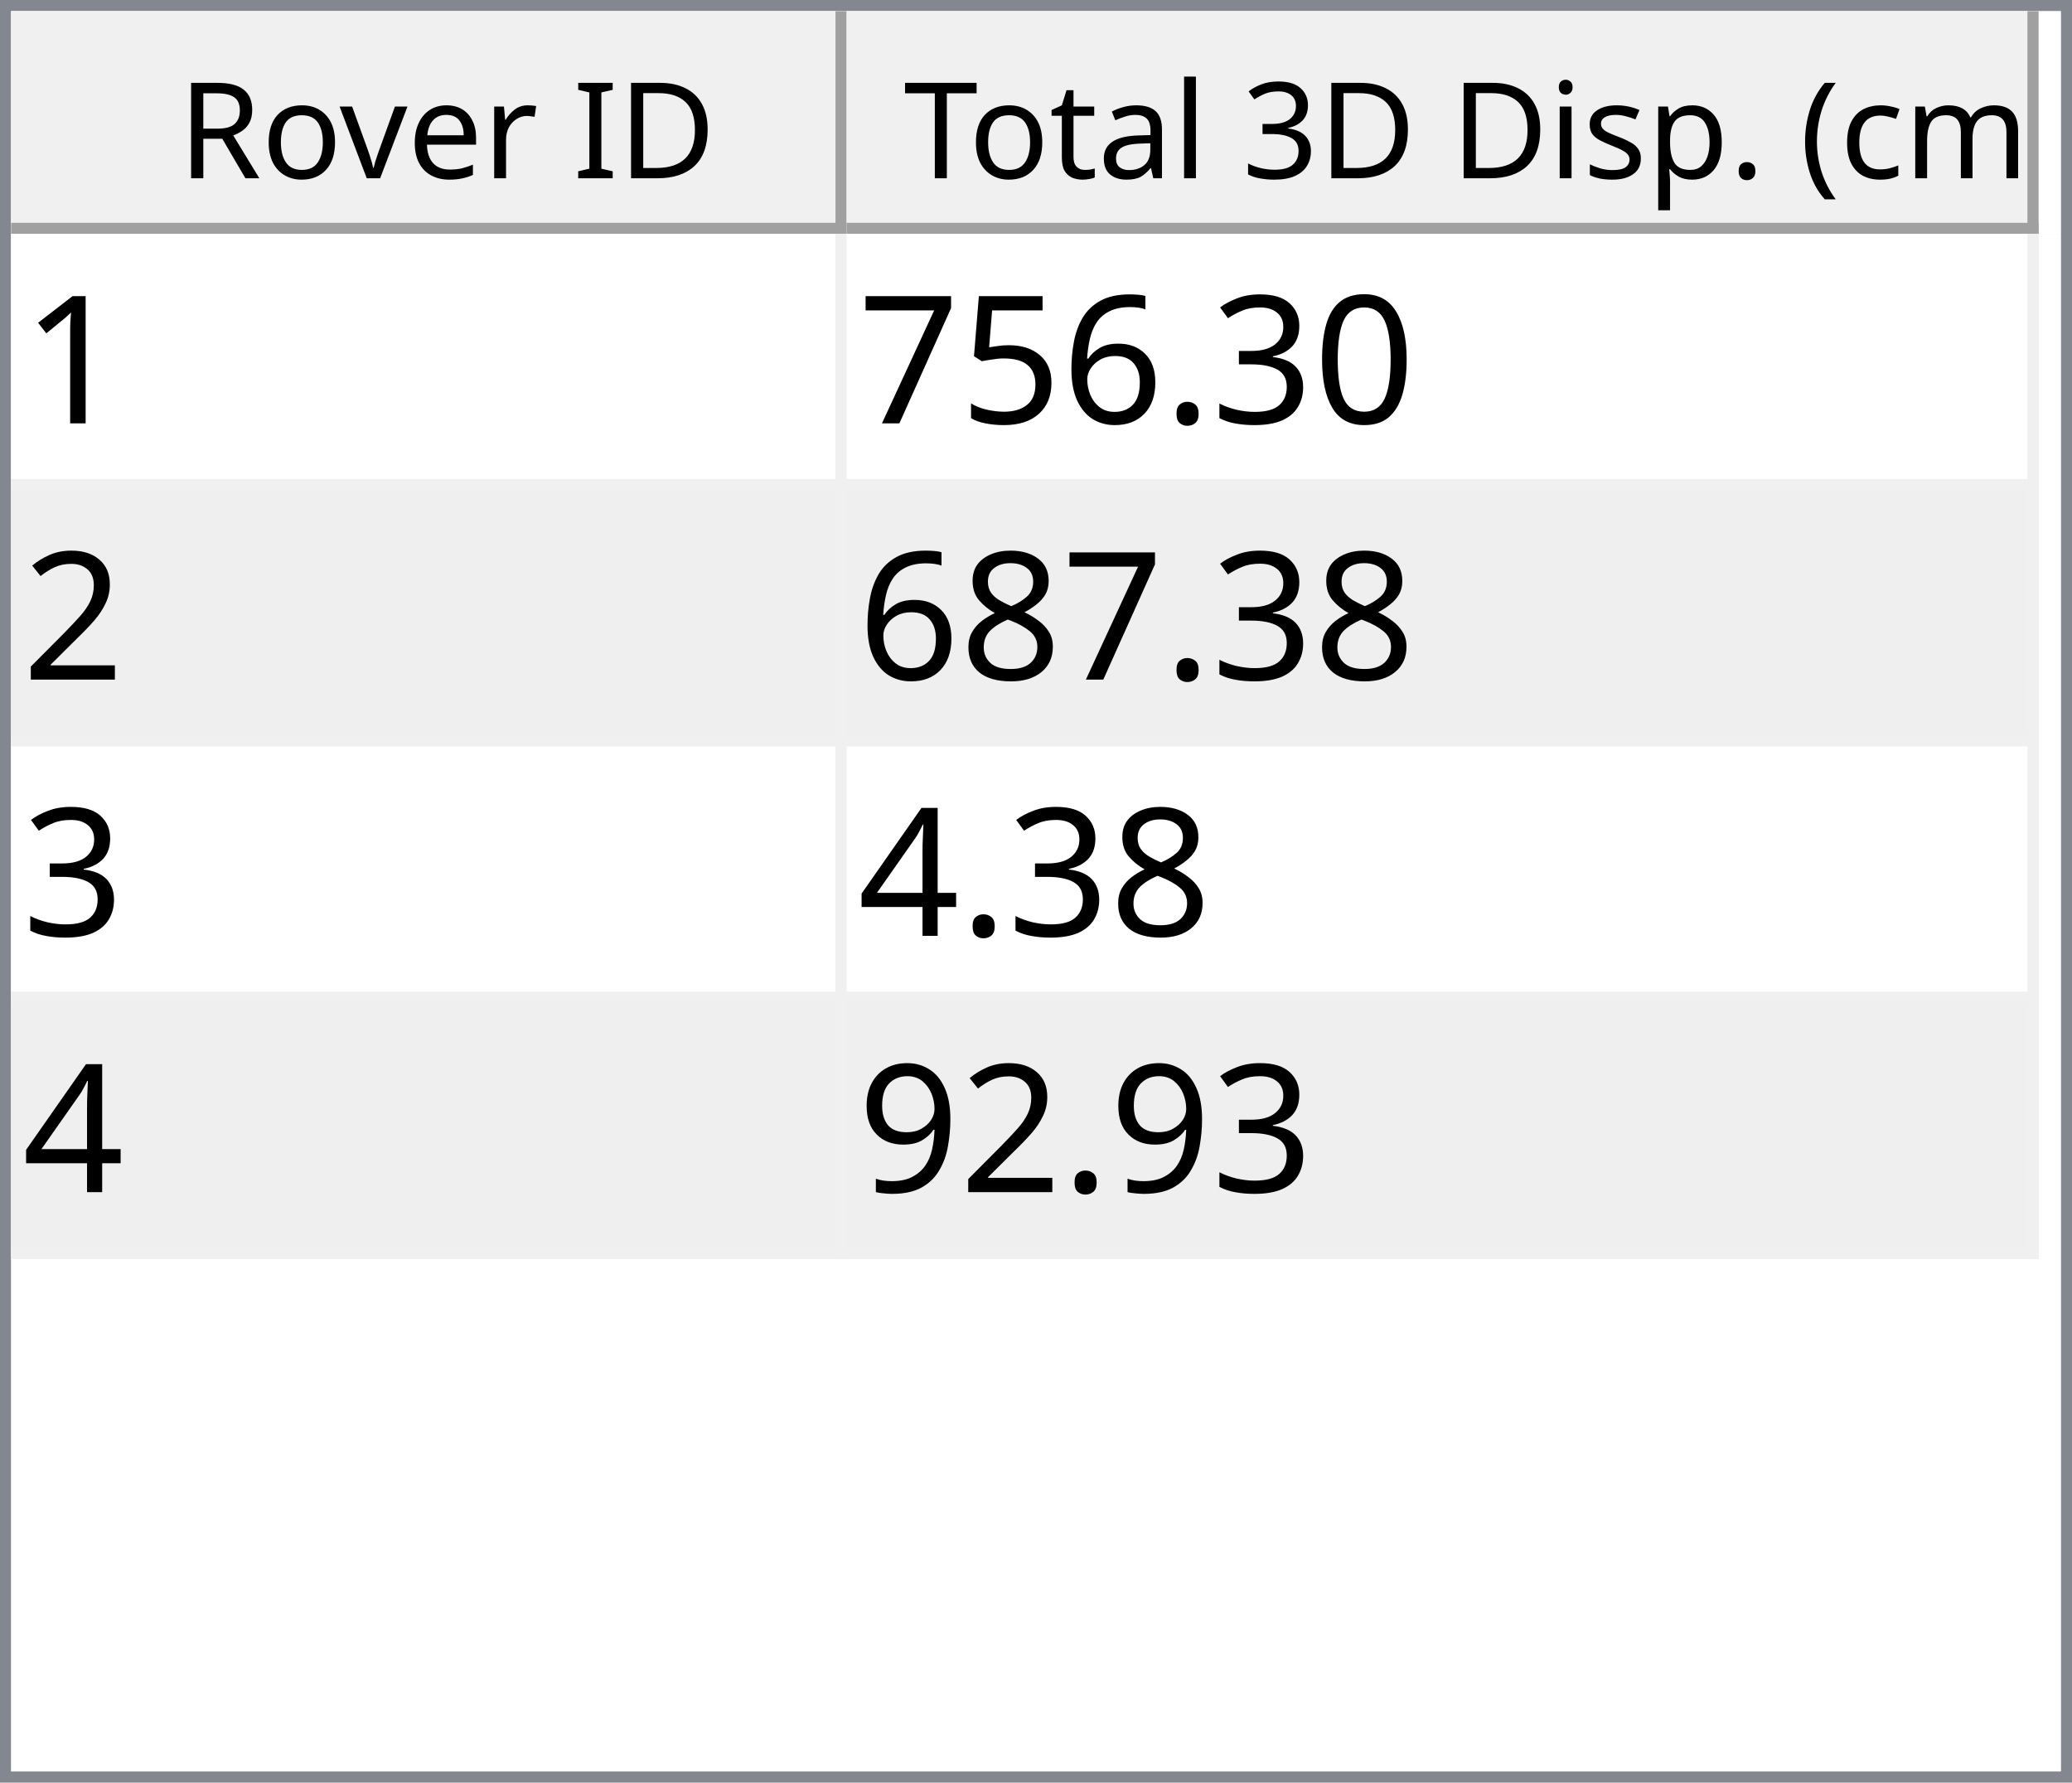
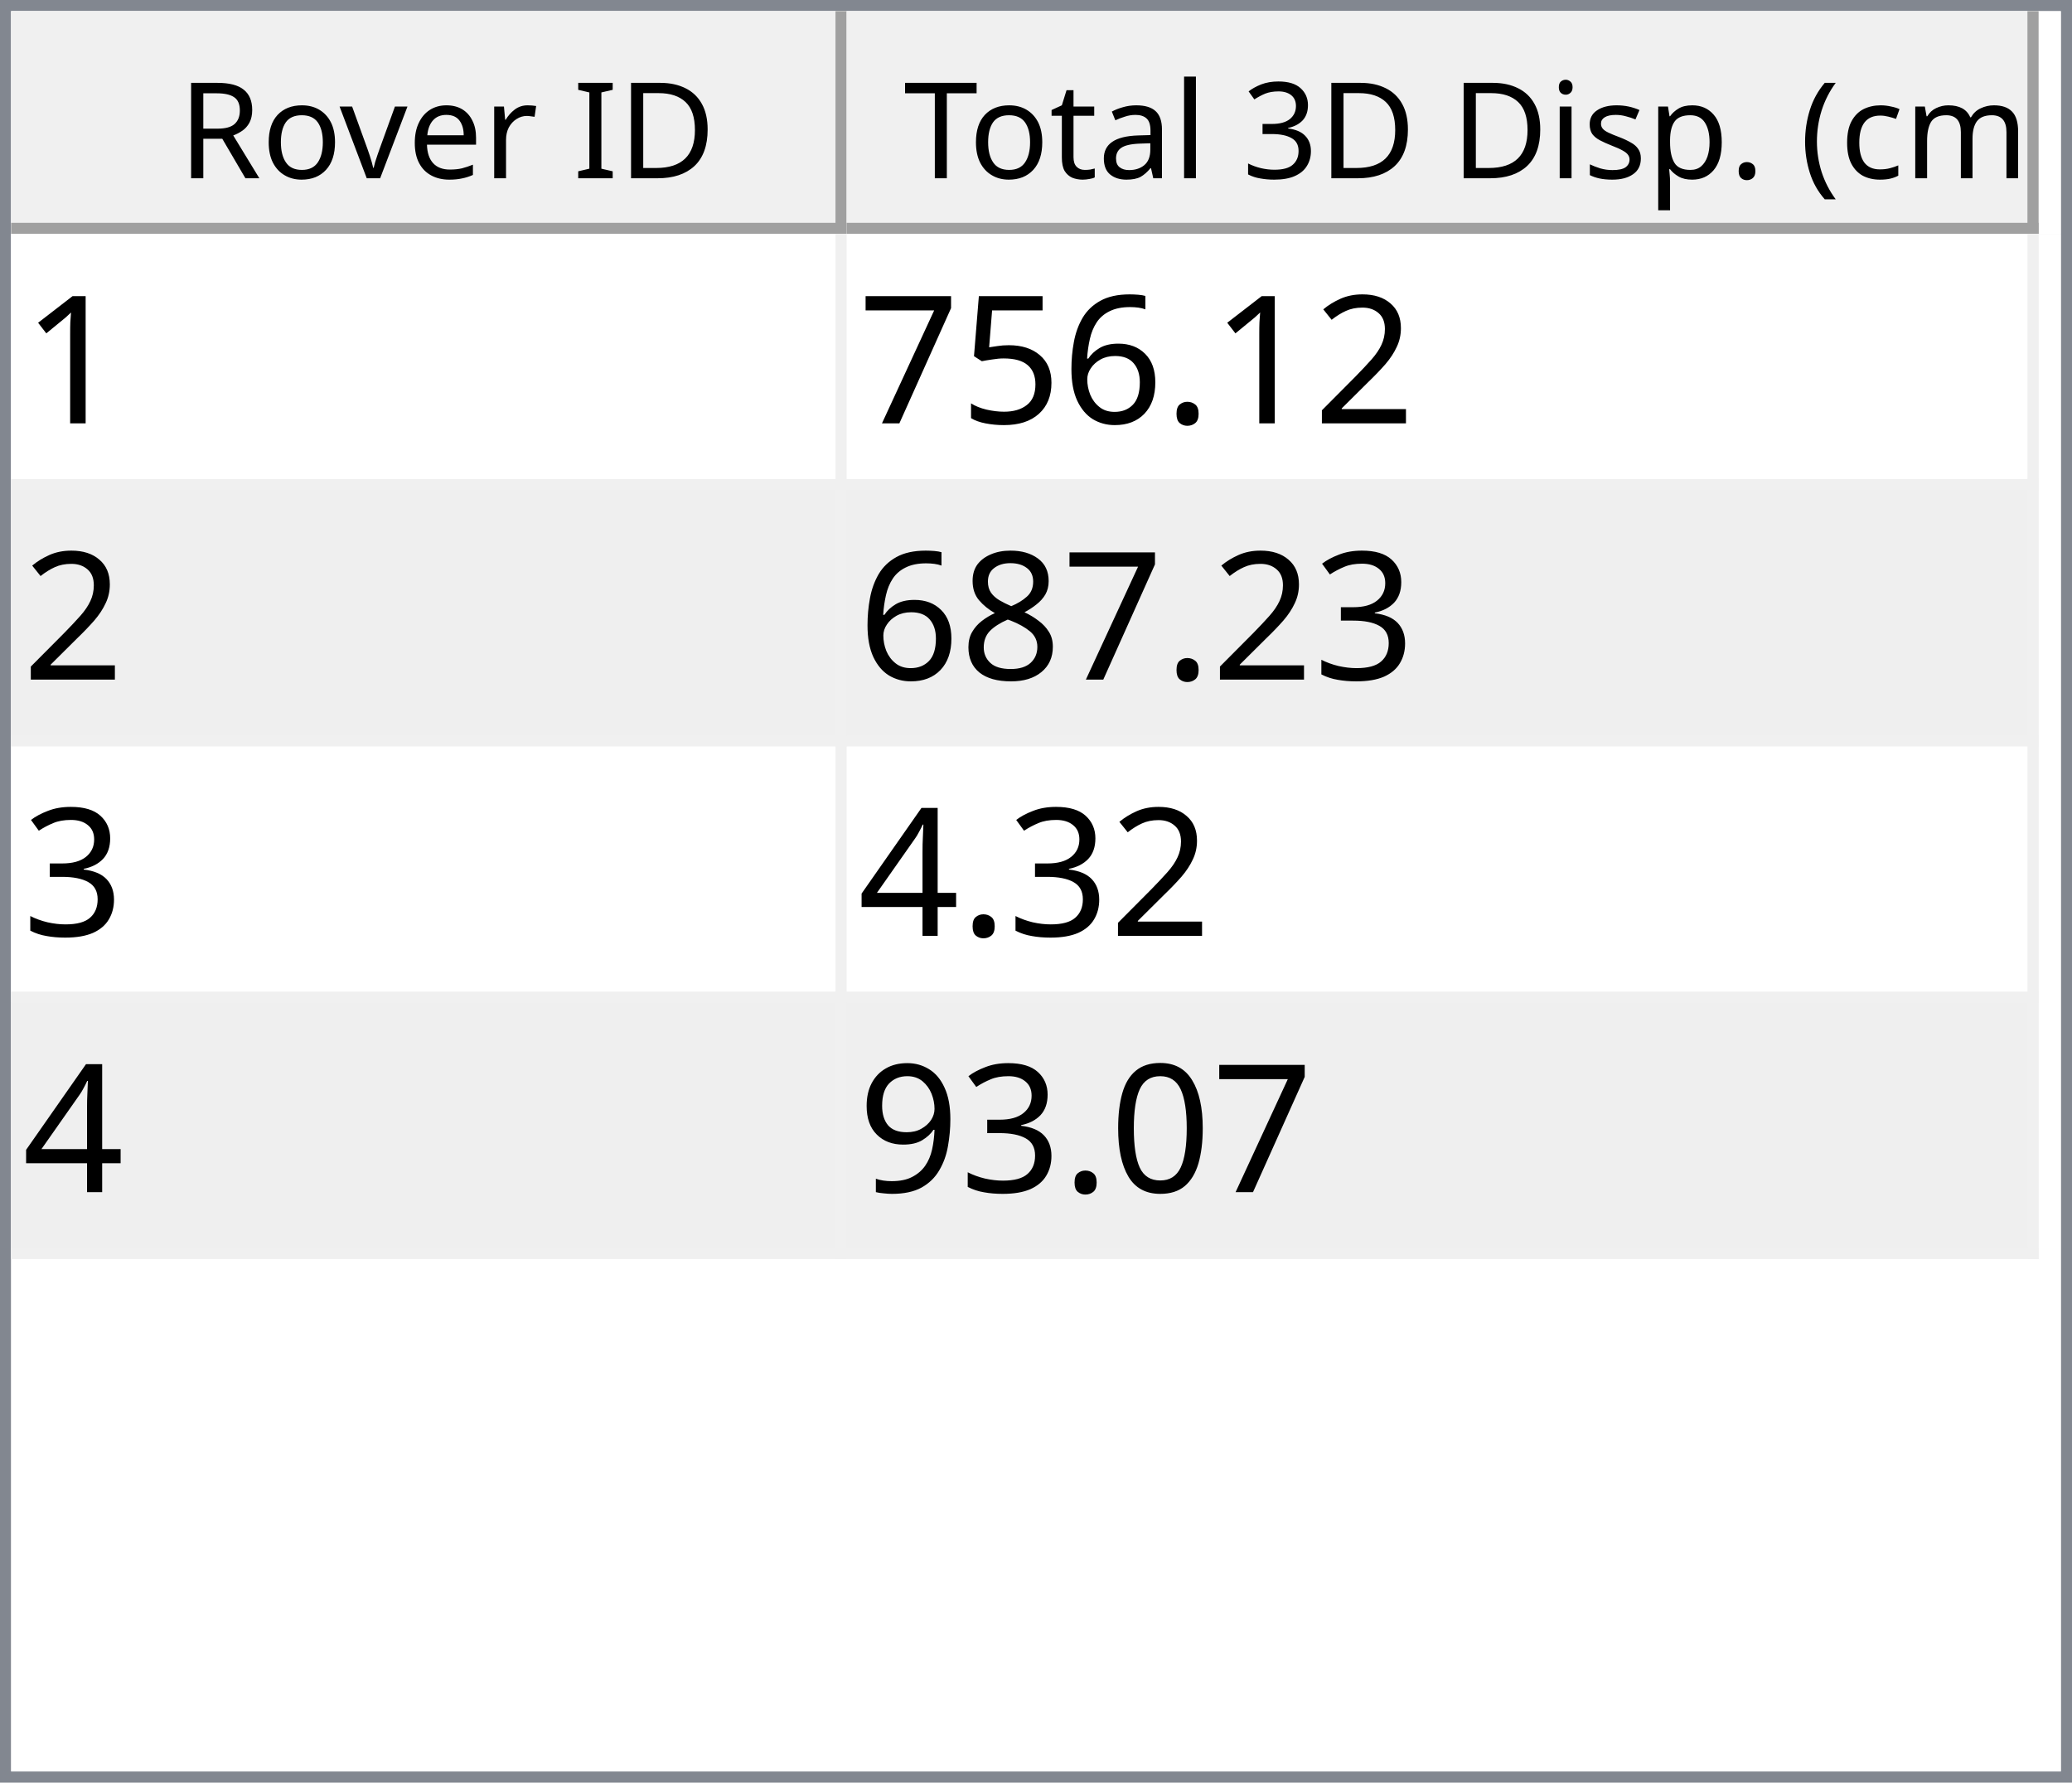
<svg xmlns="http://www.w3.org/2000/svg" style="fill-opacity:1; color-rendering:auto; color-interpolation:auto; text-rendering:auto; stroke:black; stroke-linecap:square; stroke-miterlimit:10; shape-rendering:auto; stroke-opacity:1; fill:black; stroke-dasharray:none; font-weight:normal; stroke-width:1; font-family:'Dialog'; font-style:normal; stroke-linejoin:miter; font-size:12px; stroke-dashoffset:0; image-rendering:auto;" width="186" height="160">
  <defs id="genericDefs" />
  <g>
    <defs id="defs1">
      <clipPath clipPathUnits="userSpaceOnUse" id="clipPath1">
        <path d="M0 0 L186 0 L186 160 L0 160 L0 0 Z" />
      </clipPath>
      <clipPath clipPathUnits="userSpaceOnUse" id="clipPath2">
        <path d="M0 0 L0 160 L186 160 L186 0 Z" />
      </clipPath>
      <clipPath clipPathUnits="userSpaceOnUse" id="clipPath3">
        <path d="M0 0 L0 20 L184 20 L184 0 Z" />
      </clipPath>
      <clipPath clipPathUnits="userSpaceOnUse" id="clipPath4">
        <path d="M0 0 L0 20 L75 20 L75 0 Z" />
      </clipPath>
      <clipPath clipPathUnits="userSpaceOnUse" id="clipPath5">
        <path d="M1 1 L1 19 L74 19 L74 1 Z" />
      </clipPath>
      <clipPath clipPathUnits="userSpaceOnUse" id="clipPath6">
        <path d="M0 0 L0 18 L73 18 L73 0 Z" />
      </clipPath>
      <clipPath clipPathUnits="userSpaceOnUse" id="clipPath7">
        <path d="M-0.5 -0.5 L-0.5 19.5 L74.5 19.5 L74.5 -0.5 Z" />
      </clipPath>
      <clipPath clipPathUnits="userSpaceOnUse" id="clipPath8">
        <path d="M0 0 L0 20 L107 20 L107 0 Z" />
      </clipPath>
      <clipPath clipPathUnits="userSpaceOnUse" id="clipPath9">
        <path d="M1 1 L1 19 L106 19 L106 1 Z" />
      </clipPath>
      <clipPath clipPathUnits="userSpaceOnUse" id="clipPath10">
        <path d="M0 0 L0 18 L105 18 L105 0 Z" />
      </clipPath>
      <clipPath clipPathUnits="userSpaceOnUse" id="clipPath11">
        <path d="M-0.5 -0.5 L-0.5 19.5 L106.5 19.5 L106.5 -0.5 Z" />
      </clipPath>
      <clipPath clipPathUnits="userSpaceOnUse" id="clipPath12">
        <path d="M0 0 L0 138 L184 138 L184 0 Z" />
      </clipPath>
      <clipPath clipPathUnits="userSpaceOnUse" id="clipPath13">
        <path d="M0 0 L0 92 L182 92 L182 0 Z" />
      </clipPath>
      <clipPath clipPathUnits="userSpaceOnUse" id="clipPath14">
        <path d="M-0.5 -0.5 L-0.5 91.5 L181.5 91.5 L181.5 -0.5 Z" />
      </clipPath>
      <clipPath clipPathUnits="userSpaceOnUse" id="clipPath15">
        <path d="M0 0 L0 22 L74 22 L74 0 Z" />
      </clipPath>
      <clipPath clipPathUnits="userSpaceOnUse" id="clipPath16">
        <path d="M0 0 L0 22 L106 22 L106 0 Z" />
      </clipPath>
      <font horiz-adv-x="64.551" id="font1">
        <font-face ascent="107.91" descent="25.098" units-per-em="100" style="font-style:normal; font-family:Segoe UI; font-weight:normal;" />
        <missing-glyph horiz-adv-x="64.551" d="M8.109 0 L8.109 68.266 L56.453 68.266 L56.453 0 L8.109 0 ZM15.328 7.234 L49.219 7.234 L49.219 61.031 L15.328 61.031 L15.328 7.234 Z" />
        <glyph unicode="D" horiz-adv-x="70.117" d="M9.188 0 L9.188 70.016 L28.516 70.016 Q65.531 70.016 65.531 35.891 Q65.531 19.672 55.25 9.836 Q44.969 0 27.734 0 L9.188 0 ZM17.391 62.594 L17.391 7.422 L27.828 7.422 Q41.609 7.422 49.273 14.797 Q56.938 22.172 56.938 35.688 Q56.938 62.594 28.328 62.594 L17.391 62.594 Z" />
        <glyph unicode="I" horiz-adv-x="26.611" d="M17.391 0 L9.188 0 L9.188 70.016 L17.391 70.016 L17.391 0 Z" />
        <glyph unicode=" " horiz-adv-x="27.393" d="" />
        <glyph unicode="r" horiz-adv-x="34.766" d="M34.188 41.891 Q32.078 43.5 28.125 43.5 Q23 43.5 19.555 38.672 Q16.109 33.844 16.109 25.484 L16.109 0 L8.109 0 L8.109 50 L16.109 50 L16.109 39.703 L16.312 39.703 Q18.016 44.969 21.531 47.922 Q25.047 50.875 29.391 50.875 Q32.516 50.875 34.188 50.203 L34.188 41.891 Z" />
        <glyph unicode="e" horiz-adv-x="52.295" d="M48.297 23 L12.984 23 Q13.188 14.656 17.484 10.109 Q21.781 5.562 29.297 5.562 Q37.75 5.562 44.828 11.141 L44.828 3.609 Q38.234 -1.172 27.391 -1.172 Q16.797 -1.172 10.742 5.641 Q4.688 12.453 4.688 24.812 Q4.688 36.469 11.305 43.82 Q17.922 51.172 27.734 51.172 Q37.547 51.172 42.922 44.828 Q48.297 38.484 48.297 27.203 L48.297 23 ZM40.094 29.781 Q40.047 36.719 36.75 40.578 Q33.453 44.438 27.594 44.438 Q21.922 44.438 17.969 40.383 Q14.016 36.328 13.094 29.781 L40.094 29.781 Z" />
        <glyph unicode="v" horiz-adv-x="47.9" d="M47.406 50 L27.484 0 L19.625 0 L0.688 50 L9.469 50 L22.172 13.672 Q23.578 9.672 23.922 6.688 L24.125 6.688 Q24.609 10.453 25.688 13.484 L38.969 50 L47.406 50 Z" />
        <glyph unicode="o" horiz-adv-x="58.594" d="M29 -1.172 Q17.922 -1.172 11.305 5.836 Q4.688 12.844 4.688 24.422 Q4.688 37.016 11.57 44.094 Q18.453 51.172 30.172 51.172 Q41.359 51.172 47.633 44.289 Q53.906 37.406 53.906 25.203 Q53.906 13.234 47.141 6.031 Q40.375 -1.172 29 -1.172 ZM29.594 44.438 Q21.875 44.438 17.383 39.188 Q12.891 33.938 12.891 24.703 Q12.891 15.828 17.43 10.695 Q21.969 5.562 29.594 5.562 Q37.359 5.562 41.531 10.594 Q45.703 15.625 45.703 24.906 Q45.703 34.281 41.531 39.359 Q37.359 44.438 29.594 44.438 Z" />
        <glyph unicode="R" horiz-adv-x="59.814" d="M59.375 0 L49.609 0 L37.891 19.625 Q36.281 22.359 34.766 24.289 Q33.25 26.219 31.664 27.438 Q30.078 28.656 28.25 29.219 Q26.422 29.781 24.125 29.781 L17.391 29.781 L17.391 0 L9.188 0 L9.188 70.016 L30.078 70.016 Q34.672 70.016 38.555 68.867 Q42.438 67.719 45.289 65.375 Q48.141 63.031 49.758 59.547 Q51.375 56.062 51.375 51.375 Q51.375 47.703 50.273 44.656 Q49.172 41.609 47.148 39.211 Q45.125 36.812 42.266 35.133 Q39.406 33.453 35.844 32.516 L35.844 32.328 Q37.594 31.547 38.891 30.547 Q40.188 29.547 41.359 28.18 Q42.531 26.812 43.68 25.078 Q44.828 23.344 46.234 21.047 L59.375 0 ZM17.391 62.594 L17.391 37.203 L28.516 37.203 Q31.594 37.203 34.203 38.133 Q36.812 39.062 38.719 40.797 Q40.625 42.531 41.703 45.047 Q42.781 47.562 42.781 50.688 Q42.781 56.297 39.141 59.445 Q35.5 62.594 28.609 62.594 L17.391 62.594 Z" />
        <glyph unicode=")" horiz-adv-x="30.176" d="M8.297 -15.922 L1.172 -15.922 Q16.406 2.344 16.406 26.812 Q16.406 51.469 1.078 70.016 L8.297 70.016 Q23.531 52.156 23.531 26.703 Q23.531 1.375 8.297 -15.922 Z" />
        <glyph unicode="m" horiz-adv-x="86.133" d="M79.109 0 L71.094 0 L71.094 28.719 Q71.094 37.016 68.531 40.727 Q65.969 44.438 59.906 44.438 Q54.781 44.438 51.195 39.75 Q47.609 35.062 47.609 28.516 L47.609 0 L39.594 0 L39.594 29.688 Q39.594 44.438 28.219 44.438 Q22.953 44.438 19.531 40.016 Q16.109 35.594 16.109 28.516 L16.109 0 L8.109 0 L8.109 50 L16.109 50 L16.109 42.094 L16.312 42.094 Q21.625 51.172 31.844 51.172 Q36.969 51.172 40.773 48.312 Q44.578 45.453 46 40.828 Q51.562 51.172 62.594 51.172 Q79.109 51.172 79.109 30.812 L79.109 0 Z" />
        <glyph unicode="c" horiz-adv-x="46.191" d="M42.188 2.297 Q36.422 -1.172 28.516 -1.172 Q17.828 -1.172 11.258 5.789 Q4.688 12.75 4.688 23.828 Q4.688 36.188 11.766 43.68 Q18.844 51.172 30.672 51.172 Q37.25 51.172 42.281 48.734 L42.281 40.531 Q36.719 44.438 30.375 44.438 Q22.703 44.438 17.797 38.945 Q12.891 33.453 12.891 24.516 Q12.891 15.719 17.508 10.641 Q22.125 5.562 29.891 5.562 Q36.422 5.562 42.188 9.906 L42.188 2.297 Z" />
        <glyph unicode="(" horiz-adv-x="30.176" d="M29.109 -15.922 L21.969 -15.922 Q6.844 1.375 6.844 26.703 Q6.844 52.156 21.969 70.016 L29.203 70.016 Q13.875 51.469 13.875 26.812 Q13.875 2.344 29.109 -15.922 Z" />
        <glyph unicode="." horiz-adv-x="21.68" d="M10.891 -1.078 Q8.641 -1.078 7.055 0.539 Q5.469 2.156 5.469 4.391 Q5.469 6.641 7.055 8.273 Q8.641 9.906 10.891 9.906 Q13.188 9.906 14.797 8.273 Q16.406 6.641 16.406 4.391 Q16.406 2.156 14.797 0.539 Q13.188 -1.078 10.891 -1.078 Z" />
        <glyph unicode="p" horiz-adv-x="58.789" d="M16.312 7.234 L16.109 7.234 L16.109 -23 L8.109 -23 L8.109 50 L16.109 50 L16.109 41.219 L16.312 41.219 Q22.219 51.172 33.594 51.172 Q43.266 51.172 48.688 44.461 Q54.109 37.75 54.109 26.469 Q54.109 13.922 48 6.375 Q41.891 -1.172 31.297 -1.172 Q21.578 -1.172 16.312 7.234 ZM16.109 27.391 L16.109 20.406 Q16.109 14.203 20.141 9.883 Q24.172 5.562 30.375 5.562 Q37.641 5.562 41.773 11.133 Q45.906 16.703 45.906 26.609 Q45.906 34.969 42.047 39.703 Q38.188 44.438 31.594 44.438 Q24.609 44.438 20.359 39.578 Q16.109 34.719 16.109 27.391 Z" />
        <glyph unicode="s" horiz-adv-x="42.432" d="M5.078 1.812 L5.078 10.406 Q11.625 5.562 19.484 5.562 Q30.031 5.562 30.031 12.594 Q30.031 14.594 29.125 15.992 Q28.219 17.391 26.68 18.461 Q25.141 19.531 23.07 20.383 Q21 21.234 18.609 22.172 Q15.281 23.484 12.766 24.828 Q10.25 26.172 8.57 27.859 Q6.891 29.547 6.031 31.695 Q5.172 33.844 5.172 36.719 Q5.172 40.234 6.789 42.945 Q8.406 45.656 11.086 47.484 Q13.766 49.312 17.211 50.242 Q20.656 51.172 24.312 51.172 Q30.812 51.172 35.938 48.922 L35.938 40.828 Q30.422 44.438 23.25 44.438 Q21 44.438 19.195 43.922 Q17.391 43.406 16.094 42.477 Q14.797 41.547 14.086 40.258 Q13.375 38.969 13.375 37.406 Q13.375 35.453 14.086 34.133 Q14.797 32.812 16.164 31.789 Q17.531 30.766 19.484 29.938 Q21.438 29.109 23.922 28.125 Q27.25 26.859 29.883 25.516 Q32.516 24.172 34.375 22.484 Q36.234 20.797 37.234 18.602 Q38.234 16.406 38.234 13.375 Q38.234 9.672 36.602 6.938 Q34.969 4.203 32.234 2.398 Q29.5 0.594 25.93 -0.289 Q22.359 -1.172 18.453 -1.172 Q10.75 -1.172 5.078 1.812 Z" />
        <glyph unicode="i" horiz-adv-x="24.219" d="M12.203 62.703 Q10.062 62.703 8.547 64.164 Q7.031 65.625 7.031 67.875 Q7.031 70.125 8.547 71.609 Q10.062 73.094 12.203 73.094 Q14.406 73.094 15.945 71.609 Q17.484 70.125 17.484 67.875 Q17.484 65.719 15.945 64.211 Q14.406 62.703 12.203 62.703 ZM16.109 0 L8.109 0 L8.109 50 L16.109 50 L16.109 0 Z" />
        <glyph unicode="3" horiz-adv-x="53.906" d="M46.531 19.828 Q46.531 15.094 44.75 11.211 Q42.969 7.328 39.719 4.57 Q36.469 1.812 31.93 0.297 Q27.391 -1.219 21.922 -1.219 Q11.922 -1.219 6 2.594 L6 11.188 Q13.094 5.609 22.219 5.609 Q25.875 5.609 28.828 6.539 Q31.781 7.469 33.906 9.227 Q36.031 10.984 37.18 13.477 Q38.328 15.969 38.328 19.094 Q38.328 32.812 18.797 32.812 L12.984 32.812 L12.984 39.594 L18.5 39.594 Q35.797 39.594 35.797 52.484 Q35.797 64.406 22.609 64.406 Q15.188 64.406 8.688 59.422 L8.688 67.188 Q15.375 71.188 24.609 71.188 Q29 71.188 32.57 69.969 Q36.141 68.75 38.68 66.555 Q41.219 64.359 42.609 61.281 Q44 58.203 44 54.5 Q44 40.672 30.031 36.719 L30.031 36.531 Q33.594 36.141 36.625 34.797 Q39.656 33.453 41.852 31.305 Q44.047 29.156 45.289 26.25 Q46.531 23.344 46.531 19.828 Z" />
        <glyph unicode="l" horiz-adv-x="24.219" d="M16.109 0 L8.109 0 L8.109 74.031 L16.109 74.031 L16.109 0 Z" />
        <glyph unicode="a" horiz-adv-x="50.879" d="M43.891 0 L35.891 0 L35.891 7.812 L35.688 7.812 Q30.469 -1.172 20.312 -1.172 Q12.844 -1.172 8.617 2.781 Q4.391 6.734 4.391 13.281 Q4.391 27.297 20.906 29.594 L35.891 31.688 Q35.891 44.438 25.594 44.438 Q16.547 44.438 9.281 38.281 L9.281 46.484 Q16.656 51.172 26.266 51.172 Q43.891 51.172 43.891 32.516 L43.891 0 ZM35.891 25.297 L23.828 23.641 Q18.266 22.859 15.43 20.875 Q12.594 18.891 12.594 13.875 Q12.594 10.203 15.211 7.883 Q17.828 5.562 22.172 5.562 Q28.125 5.562 32.008 9.742 Q35.891 13.922 35.891 20.312 L35.891 25.297 Z" />
        <glyph unicode="t" horiz-adv-x="33.887" d="M31.297 0.484 Q28.469 -1.078 23.828 -1.078 Q10.688 -1.078 10.688 13.578 L10.688 43.172 L2.094 43.172 L2.094 50 L10.688 50 L10.688 62.203 L18.703 64.797 L18.703 50 L31.297 50 L31.297 43.172 L18.703 43.172 L18.703 14.984 Q18.703 9.969 20.414 7.82 Q22.125 5.672 26.078 5.672 Q29.109 5.672 31.297 7.328 L31.297 0.484 Z" />
        <glyph unicode="T" horiz-adv-x="52.393" d="M50.594 62.594 L30.375 62.594 L30.375 0 L22.172 0 L22.172 62.594 L2 62.594 L2 70.016 L50.594 70.016 L50.594 62.594 Z" />
      </font>
      <font horiz-adv-x="75.0" id="font2">
        <font-face ascent="100.537" descent="21.973" units-per-em="100" style="font-style:normal; font-family:sans-serif; font-weight:normal;" />
        <missing-glyph horiz-adv-x="75.0" d="M12.5 0 L12.5 62.5 L62.5 62.5 L62.5 0 L12.5 0 ZM14.062 1.562 L60.938 1.562 L60.938 60.938 L14.062 60.938 L14.062 1.562 Z" />
        <glyph unicode="1" horiz-adv-x="55.615" d="M37.25 0 L28.469 0 L28.469 56 Q25.297 52.984 20.141 49.953 Q14.984 46.922 10.891 45.406 L10.891 53.906 Q18.266 57.375 23.781 62.305 Q29.297 67.234 31.594 71.875 L37.25 71.875 L37.25 0 Z" />
-         <glyph unicode="0" horiz-adv-x="55.615" d="M4.156 35.297 Q4.156 48 6.766 55.742 Q9.375 63.484 14.523 67.68 Q19.672 71.875 27.484 71.875 Q33.25 71.875 37.594 69.555 Q41.938 67.234 44.773 62.867 Q47.609 58.5 49.219 52.227 Q50.828 45.953 50.828 35.297 Q50.828 22.703 48.242 14.969 Q45.656 7.234 40.508 3.008 Q35.359 -1.219 27.484 -1.219 Q17.141 -1.219 11.234 6.203 Q4.156 15.141 4.156 35.297 ZM13.188 35.297 Q13.188 17.672 17.312 11.836 Q21.438 6 27.484 6 Q33.547 6 37.672 11.859 Q41.797 17.719 41.797 35.297 Q41.797 52.984 37.672 58.789 Q33.547 64.594 27.391 64.594 Q21.344 64.594 17.719 59.469 Q13.188 52.938 13.188 35.297 Z" />
-         <glyph unicode="3" horiz-adv-x="55.615" d="M4.203 18.891 L12.984 20.062 Q14.5 12.594 18.141 9.297 Q21.781 6 27 6 Q33.203 6 37.477 10.297 Q41.75 14.594 41.75 20.953 Q41.75 27 37.797 30.93 Q33.844 34.859 27.734 34.859 Q25.25 34.859 21.531 33.891 L22.516 41.609 Q23.391 41.5 23.922 41.5 Q29.547 41.5 34.039 44.43 Q38.531 47.359 38.531 53.469 Q38.531 58.297 35.258 61.477 Q31.984 64.656 26.812 64.656 Q21.688 64.656 18.266 61.43 Q14.844 58.203 13.875 51.766 L5.078 53.328 Q6.688 62.156 12.398 67.016 Q18.109 71.875 26.609 71.875 Q32.469 71.875 37.398 69.359 Q42.328 66.844 44.945 62.5 Q47.562 58.156 47.562 53.266 Q47.562 48.641 45.07 44.828 Q42.578 41.016 37.703 38.766 Q44.047 37.312 47.562 32.695 Q51.078 28.078 51.078 21.141 Q51.078 11.766 44.242 5.25 Q37.406 -1.266 26.953 -1.266 Q17.531 -1.266 11.305 4.352 Q5.078 9.969 4.203 18.891 Z" />
+         <glyph unicode="2" horiz-adv-x="55.615" d="M50.344 8.453 L50.344 0 L3.031 0 Q2.938 3.172 4.047 6.109 Q5.859 10.938 9.836 15.625 Q13.812 20.312 21.344 26.469 Q33.016 36.031 37.117 41.625 Q41.219 47.219 41.219 52.203 Q41.219 57.422 37.477 61.008 Q33.734 64.594 27.734 64.594 Q21.391 64.594 17.578 60.789 Q13.766 56.984 13.719 50.25 L4.688 51.172 Q5.609 61.281 11.664 66.578 Q17.719 71.875 27.938 71.875 Q38.234 71.875 44.242 66.164 Q50.25 60.453 50.25 52 Q50.25 47.703 48.492 43.555 Q46.734 39.406 42.656 34.812 Q38.578 30.219 29.109 22.219 Q21.188 15.578 18.945 13.211 Q16.703 10.844 15.234 8.453 L50.344 8.453 Z" />
        <glyph unicode="." horiz-adv-x="27.783" d="M9.078 0 L9.078 10.016 L19.094 10.016 L19.094 0 L9.078 0 Z" />
        <glyph unicode="6" horiz-adv-x="55.615" d="M49.75 54.047 L41.016 53.375 Q39.844 58.547 37.703 60.891 Q34.125 64.656 28.906 64.656 Q24.703 64.656 21.531 62.312 Q17.391 59.281 14.992 53.469 Q12.594 47.656 12.5 36.922 Q15.672 41.75 20.266 44.094 Q24.859 46.438 29.891 46.438 Q38.672 46.438 44.852 39.969 Q51.031 33.5 51.031 23.25 Q51.031 16.5 48.125 10.719 Q45.219 4.938 40.141 1.859 Q35.062 -1.219 28.609 -1.219 Q17.625 -1.219 10.695 6.859 Q3.766 14.938 3.766 33.5 Q3.766 54.25 11.422 63.672 Q18.109 71.875 29.438 71.875 Q37.891 71.875 43.289 67.141 Q48.688 62.406 49.75 54.047 ZM13.875 23.188 Q13.875 18.656 15.797 14.508 Q17.719 10.359 21.188 8.18 Q24.656 6 28.469 6 Q34.031 6 38.039 10.492 Q42.047 14.984 42.047 22.703 Q42.047 30.125 38.086 34.398 Q34.125 38.672 28.125 38.672 Q22.172 38.672 18.023 34.398 Q13.875 30.125 13.875 23.188 Z" />
        <glyph unicode="5" horiz-adv-x="55.615" d="M4.156 18.75 L13.375 19.531 Q14.406 12.797 18.141 9.398 Q21.875 6 27.156 6 Q33.5 6 37.891 10.789 Q42.281 15.578 42.281 23.484 Q42.281 31 38.062 35.352 Q33.844 39.703 27 39.703 Q22.75 39.703 19.336 37.773 Q15.922 35.844 13.969 32.766 L5.719 33.844 L12.641 70.609 L48.25 70.609 L48.25 62.203 L19.672 62.203 L15.828 42.969 Q22.266 47.469 29.344 47.469 Q38.719 47.469 45.164 40.969 Q51.609 34.469 51.609 24.266 Q51.609 14.547 45.953 7.469 Q39.062 -1.219 27.156 -1.219 Q17.391 -1.219 11.211 4.25 Q5.031 9.719 4.156 18.75 Z" />
        <glyph unicode="7" horiz-adv-x="55.615" d="M4.734 62.203 L4.734 70.656 L51.078 70.656 L51.078 63.812 Q44.234 56.547 37.523 44.484 Q30.812 32.422 27.156 19.672 Q24.516 10.688 23.781 0 L14.75 0 Q14.891 8.453 18.062 20.414 Q21.234 32.375 27.172 43.484 Q33.109 54.594 39.797 62.203 L4.734 62.203 Z" />
-         <glyph unicode="2" horiz-adv-x="55.615" d="M50.344 8.453 L50.344 0 L3.031 0 Q2.938 3.172 4.047 6.109 Q5.859 10.938 9.836 15.625 Q13.812 20.312 21.344 26.469 Q33.016 36.031 37.117 41.625 Q41.219 47.219 41.219 52.203 Q41.219 57.422 37.477 61.008 Q33.734 64.594 27.734 64.594 Q21.391 64.594 17.578 60.789 Q13.766 56.984 13.719 50.25 L4.688 51.172 Q5.609 61.281 11.664 66.578 Q17.719 71.875 27.938 71.875 Q38.234 71.875 44.242 66.164 Q50.25 60.453 50.25 52 Q50.25 47.703 48.492 43.555 Q46.734 39.406 42.656 34.812 Q38.578 30.219 29.109 22.219 Q21.188 15.578 18.945 13.211 Q16.703 10.844 15.234 8.453 L50.344 8.453 Z" />
+         <glyph unicode="3" horiz-adv-x="55.615" d="M4.203 18.891 L12.984 20.062 Q14.5 12.594 18.141 9.297 Q21.781 6 27 6 Q33.203 6 37.477 10.297 Q41.75 14.594 41.75 20.953 Q41.75 27 37.797 30.93 Q33.844 34.859 27.734 34.859 Q25.25 34.859 21.531 33.891 L22.516 41.609 Q23.391 41.5 23.922 41.5 Q29.547 41.5 34.039 44.43 Q38.531 47.359 38.531 53.469 Q38.531 58.297 35.258 61.477 Q31.984 64.656 26.812 64.656 Q21.688 64.656 18.266 61.43 Q14.844 58.203 13.875 51.766 L5.078 53.328 Q6.688 62.156 12.398 67.016 Q18.109 71.875 26.609 71.875 Q32.469 71.875 37.398 69.359 Q42.328 66.844 44.945 62.5 Q47.562 58.156 47.562 53.266 Q47.562 48.641 45.07 44.828 Q42.578 41.016 37.703 38.766 Q44.047 37.312 47.562 32.695 Q51.078 28.078 51.078 21.141 Q51.078 11.766 44.242 5.25 Q37.406 -1.266 26.953 -1.266 Q17.531 -1.266 11.305 4.352 Q5.078 9.969 4.203 18.891 Z" />
        <glyph unicode="8" horiz-adv-x="55.615" d="M17.672 38.812 Q12.203 40.828 9.57 44.539 Q6.938 48.25 6.938 53.422 Q6.938 61.234 12.555 66.555 Q18.172 71.875 27.484 71.875 Q36.859 71.875 42.578 66.43 Q48.297 60.984 48.297 53.172 Q48.297 48.188 45.68 44.508 Q43.062 40.828 37.75 38.812 Q44.344 36.672 47.781 31.883 Q51.219 27.094 51.219 20.453 Q51.219 11.281 44.727 5.031 Q38.234 -1.219 27.641 -1.219 Q17.047 -1.219 10.547 5.055 Q4.047 11.328 4.047 20.703 Q4.047 27.688 7.594 32.398 Q11.141 37.109 17.672 38.812 ZM15.922 53.719 Q15.922 48.641 19.195 45.414 Q22.469 42.188 27.688 42.188 Q32.766 42.188 36.016 45.383 Q39.266 48.578 39.266 53.219 Q39.266 58.062 35.914 61.359 Q32.562 64.656 27.594 64.656 Q22.562 64.656 19.242 61.43 Q15.922 58.203 15.922 53.719 ZM13.094 20.656 Q13.094 16.891 14.875 13.375 Q16.656 9.859 20.172 7.93 Q23.688 6 27.734 6 Q34.031 6 38.133 10.055 Q42.234 14.109 42.234 20.359 Q42.234 26.703 38.016 30.859 Q33.797 35.016 27.438 35.016 Q21.234 35.016 17.164 30.914 Q13.094 26.812 13.094 20.656 Z" />
        <glyph unicode="4" horiz-adv-x="55.615" d="M32.328 0 L32.328 17.141 L1.266 17.141 L1.266 25.203 L33.938 71.578 L41.109 71.578 L41.109 25.203 L50.781 25.203 L50.781 17.141 L41.109 17.141 L41.109 0 L32.328 0 ZM32.328 25.203 L32.328 57.469 L9.906 25.203 L32.328 25.203 Z" />
+         <glyph unicode="0" horiz-adv-x="55.615" d="M4.156 35.297 Q4.156 48 6.766 55.742 Q9.375 63.484 14.523 67.68 Q19.672 71.875 27.484 71.875 Q33.25 71.875 37.594 69.555 Q41.938 67.234 44.773 62.867 Q47.609 58.5 49.219 52.227 Q50.828 45.953 50.828 35.297 Q50.828 22.703 48.242 14.969 Q45.656 7.234 40.508 3.008 Q35.359 -1.219 27.484 -1.219 Q17.141 -1.219 11.234 6.203 Q4.156 15.141 4.156 35.297 ZM13.188 35.297 Q13.188 17.672 17.312 11.836 Q21.438 6 27.484 6 Q33.547 6 37.672 11.859 Q41.797 17.719 41.797 35.297 Q41.797 52.984 37.672 58.789 Q33.547 64.594 27.391 64.594 Q21.344 64.594 17.719 59.469 Q13.188 52.938 13.188 35.297 Z" />
        <glyph unicode="9" horiz-adv-x="55.615" d="M5.469 16.547 L13.922 17.328 Q14.984 11.375 18.016 8.688 Q21.047 6 25.781 6 Q29.828 6 32.883 7.859 Q35.938 9.719 37.891 12.82 Q39.844 15.922 41.164 21.195 Q42.484 26.469 42.484 31.938 Q42.484 32.516 42.438 33.688 Q39.797 29.5 35.234 26.883 Q30.672 24.266 25.344 24.266 Q16.453 24.266 10.305 30.711 Q4.156 37.156 4.156 47.703 Q4.156 58.594 10.578 65.234 Q17 71.875 26.656 71.875 Q33.641 71.875 39.43 68.117 Q45.219 64.359 48.219 57.398 Q51.219 50.438 51.219 37.25 Q51.219 23.531 48.242 15.406 Q45.266 7.281 39.383 3.031 Q33.5 -1.219 25.594 -1.219 Q17.188 -1.219 11.867 3.445 Q6.547 8.109 5.469 16.547 ZM41.453 48.141 Q41.453 55.719 37.43 60.156 Q33.406 64.594 27.734 64.594 Q21.875 64.594 17.531 59.812 Q13.188 55.031 13.188 47.406 Q13.188 40.578 17.312 36.305 Q21.438 32.031 27.484 32.031 Q33.594 32.031 37.523 36.305 Q41.453 40.578 41.453 48.141 Z" />
      </font>
    </defs>
    <g style="fill:white; stroke:white;">
      <rect x="0" y="0" width="186" style="clip-path:url(#clipPath1); stroke:none;" height="160" />
    </g>
    <g style="fill:white; text-rendering:optimizeSpeed; color-rendering:optimizeSpeed; image-rendering:optimizeSpeed; shape-rendering:crispEdges; stroke:white; color-interpolation:sRGB;">
      <rect x="0" width="186" height="160" y="0" style="stroke:none;" />
      <path style="stroke:none;" d="M0 160 L186 160 L186 0 L0 0 Z" />
    </g>
    <g style="fill:rgb(240,240,240); font-family:'Segoe UI'; stroke:rgb(240,240,240);">
      <rect x="0" y="0" width="186" style="clip-path:url(#clipPath2); stroke:none;" height="160" />
    </g>
    <g style="fill:rgb(130,135,144); font-family:'Segoe UI'; stroke:rgb(130,135,144);">
      <path d="M0 0 L186 0 L186 160 L0 160 L0 0 ZM1 1 L185 1 L185 159 L1 159 L1 1 Z" style="fill-rule:evenodd; clip-path:url(#clipPath2); stroke:none;" />
    </g>
    <g style="fill:white; font-family:'Segoe UI'; stroke:white;" transform="translate(1,1)">
      <rect x="0" y="0" width="184" style="clip-path:url(#clipPath3); stroke:none;" height="20" />
    </g>
    <g style="fill:rgb(240,240,240); font-family:'Segoe UI'; stroke:rgb(240,240,240);" transform="translate(1,1)">
      <rect x="0" y="0" width="75" style="clip-path:url(#clipPath4); stroke:none;" height="20" />
    </g>
    <g style="font-family:'Segoe UI';" transform="translate(2,2)">
      <text x="14" xml:space="preserve" y="14" style="clip-path:url(#clipPath6); stroke:none;">Rover ID</text>
    </g>
    <g style="fill:rgb(160,160,160); font-family:'Segoe UI'; stroke:rgb(160,160,160); stroke-linejoin:bevel;" transform="translate(1.5,1.5)">
      <line x1="74" x2="74" y1="0" style="fill:none; clip-path:url(#clipPath7);" y2="19" />
    </g>
    <g style="fill:rgb(160,160,160); font-family:'Segoe UI'; stroke:rgb(160,160,160); stroke-linejoin:bevel;" transform="matrix(1,0,0,1,1,1) translate(0.5,0.5)">
      <line x1="0" x2="74" y1="19" style="fill:none; clip-path:url(#clipPath7);" y2="19" />
    </g>
    <g style="fill:rgb(240,240,240); font-family:'Segoe UI'; stroke:rgb(240,240,240);" transform="translate(76,1)">
      <rect x="0" y="0" width="107" style="clip-path:url(#clipPath8); stroke:none;" height="20" />
    </g>
    <g style="font-family:'Segoe UI';" transform="translate(77,2)">
      <text x="1" xml:space="preserve" y="14" style="clip-path:url(#clipPath10); stroke:none;"> Total 3D Disp. (cm)</text>
    </g>
    <g style="fill:rgb(160,160,160); font-family:'Segoe UI'; stroke:rgb(160,160,160); stroke-linejoin:bevel;" transform="translate(76.5,1.5)">
      <line x1="106" x2="106" y1="0" style="fill:none; clip-path:url(#clipPath11);" y2="19" />
    </g>
    <g style="fill:rgb(160,160,160); font-family:'Segoe UI'; stroke:rgb(160,160,160); stroke-linejoin:bevel;" transform="matrix(1,0,0,1,76,1) translate(0.5,0.5)">
      <line x1="0" x2="106" y1="19" style="fill:none; clip-path:url(#clipPath11);" y2="19" />
    </g>
    <g style="fill:white; font-family:'Segoe UI'; stroke:white;" transform="translate(1,21)">
      <rect x="0" y="0" width="184" style="clip-path:url(#clipPath12); stroke:none;" height="138" />
    </g>
    <g style="fill:rgb(240,240,240); font-size:16px; font-family:sans-serif; stroke:rgb(240,240,240);" transform="translate(1,21)">
      <rect x="0" y="0" width="182" style="clip-path:url(#clipPath13); stroke:none;" height="92" />
      <line transform="translate(0.5,0.5)" x1="0" x2="181" y1="22" style="clip-path:url(#clipPath14); fill:none; stroke-linejoin:bevel;" y2="22" />
    </g>
    <g transform="matrix(1,0,0,1,1,21) translate(0.5,0.5)" style="fill:rgb(240,240,240); font-size:16px; font-family:sans-serif; stroke:rgb(240,240,240); stroke-linejoin:bevel;">
      <line x1="0" x2="181" y1="45" style="fill:none; clip-path:url(#clipPath14);" y2="45" />
    </g>
    <g transform="matrix(1,0,0,1,1,21) translate(0.5,0.5)" style="fill:rgb(240,240,240); font-size:16px; font-family:sans-serif; stroke:rgb(240,240,240); stroke-linejoin:bevel;">
      <line x1="0" x2="181" y1="68" style="fill:none; clip-path:url(#clipPath14);" y2="68" />
    </g>
    <g transform="matrix(1,0,0,1,1,21) translate(0.5,0.5)" style="fill:rgb(240,240,240); font-size:16px; font-family:sans-serif; stroke:rgb(240,240,240); stroke-linejoin:bevel;">
      <line x1="0" x2="181" y1="91" style="fill:none; clip-path:url(#clipPath14);" y2="91" />
    </g>
    <g transform="matrix(1,0,0,1,1,21) translate(0.5,0.5)" style="fill:rgb(240,240,240); font-size:16px; font-family:sans-serif; stroke:rgb(240,240,240); stroke-linejoin:bevel;">
      <line x1="74" x2="74" y1="0" style="fill:none; clip-path:url(#clipPath14);" y2="91" />
    </g>
    <g transform="matrix(1,0,0,1,1,21) translate(0.5,0.5)" style="fill:rgb(240,240,240); font-size:16px; font-family:sans-serif; stroke:rgb(240,240,240); stroke-linejoin:bevel;">
      <line x1="181" x2="181" y1="0" style="fill:none; clip-path:url(#clipPath14);" y2="91" />
    </g>
    <g style="fill:white; font-size:16px; font-family:sans-serif; stroke:white;" transform="matrix(1,0,0,1,1,21)">
      <rect x="0" y="0" width="74" style="clip-path:url(#clipPath15); stroke:none;" height="22" />
      <text x="1" y="17" style="fill:black; clip-path:url(#clipPath15); stroke:none;" xml:space="preserve">1</text>
    </g>
    <g style="fill:white; font-size:16px; font-family:sans-serif; stroke:white;" transform="matrix(1,0,0,1,1,21) translate(75,0)">
      <rect x="0" y="0" width="106" style="clip-path:url(#clipPath16); stroke:none;" height="22" />
-       <text x="1" y="17" style="fill:black; clip-path:url(#clipPath16); stroke:none;" xml:space="preserve">756.30</text>
+       <text x="1" y="17" style="fill:black; clip-path:url(#clipPath16); stroke:none;" xml:space="preserve">756.12</text>
    </g>
    <g style="fill:rgb(239,239,239); font-size:16px; font-family:sans-serif; stroke:rgb(239,239,239);" transform="matrix(1,0,0,1,1,21) translate(0,23)">
      <rect x="0" y="0" width="74" style="clip-path:url(#clipPath15); stroke:none;" height="22" />
      <text x="1" y="17" style="fill:black; clip-path:url(#clipPath15); stroke:none;" xml:space="preserve">2</text>
    </g>
    <g style="fill:rgb(239,239,239); font-size:16px; font-family:sans-serif; stroke:rgb(239,239,239);" transform="matrix(1,0,0,1,1,21) translate(75,23)">
      <rect x="0" y="0" width="106" style="clip-path:url(#clipPath16); stroke:none;" height="22" />
-       <text x="1" y="17" style="fill:black; clip-path:url(#clipPath16); stroke:none;" xml:space="preserve">687.38</text>
+       <text x="1" y="17" style="fill:black; clip-path:url(#clipPath16); stroke:none;" xml:space="preserve">687.23</text>
    </g>
    <g style="fill:white; font-size:16px; font-family:sans-serif; stroke:white;" transform="matrix(1,0,0,1,1,21) translate(0,46)">
      <rect x="0" y="0" width="74" style="clip-path:url(#clipPath15); stroke:none;" height="22" />
      <text x="1" y="17" style="fill:black; clip-path:url(#clipPath15); stroke:none;" xml:space="preserve">3</text>
    </g>
    <g style="fill:white; font-size:16px; font-family:sans-serif; stroke:white;" transform="matrix(1,0,0,1,1,21) translate(75,46)">
      <rect x="0" y="0" width="106" style="clip-path:url(#clipPath16); stroke:none;" height="22" />
-       <text x="1" y="17" style="fill:black; clip-path:url(#clipPath16); stroke:none;" xml:space="preserve">4.38</text>
+       <text x="1" y="17" style="fill:black; clip-path:url(#clipPath16); stroke:none;" xml:space="preserve">4.32</text>
    </g>
    <g style="fill:rgb(239,239,239); font-size:16px; font-family:sans-serif; stroke:rgb(239,239,239);" transform="matrix(1,0,0,1,1,21) translate(0,69)">
      <rect x="0" y="0" width="74" style="clip-path:url(#clipPath15); stroke:none;" height="22" />
      <text x="1" y="17" style="fill:black; clip-path:url(#clipPath15); stroke:none;" xml:space="preserve">4</text>
    </g>
    <g style="fill:rgb(239,239,239); font-size:16px; font-family:sans-serif; stroke:rgb(239,239,239);" transform="matrix(1,0,0,1,1,21) translate(75,69)">
      <rect x="0" y="0" width="106" style="clip-path:url(#clipPath16); stroke:none;" height="22" />
-       <text x="1" y="17" style="fill:black; clip-path:url(#clipPath16); stroke:none;" xml:space="preserve">92.93</text>
+       <text x="1" y="17" style="fill:black; clip-path:url(#clipPath16); stroke:none;" xml:space="preserve">93.07</text>
    </g>
  </g>
</svg>
